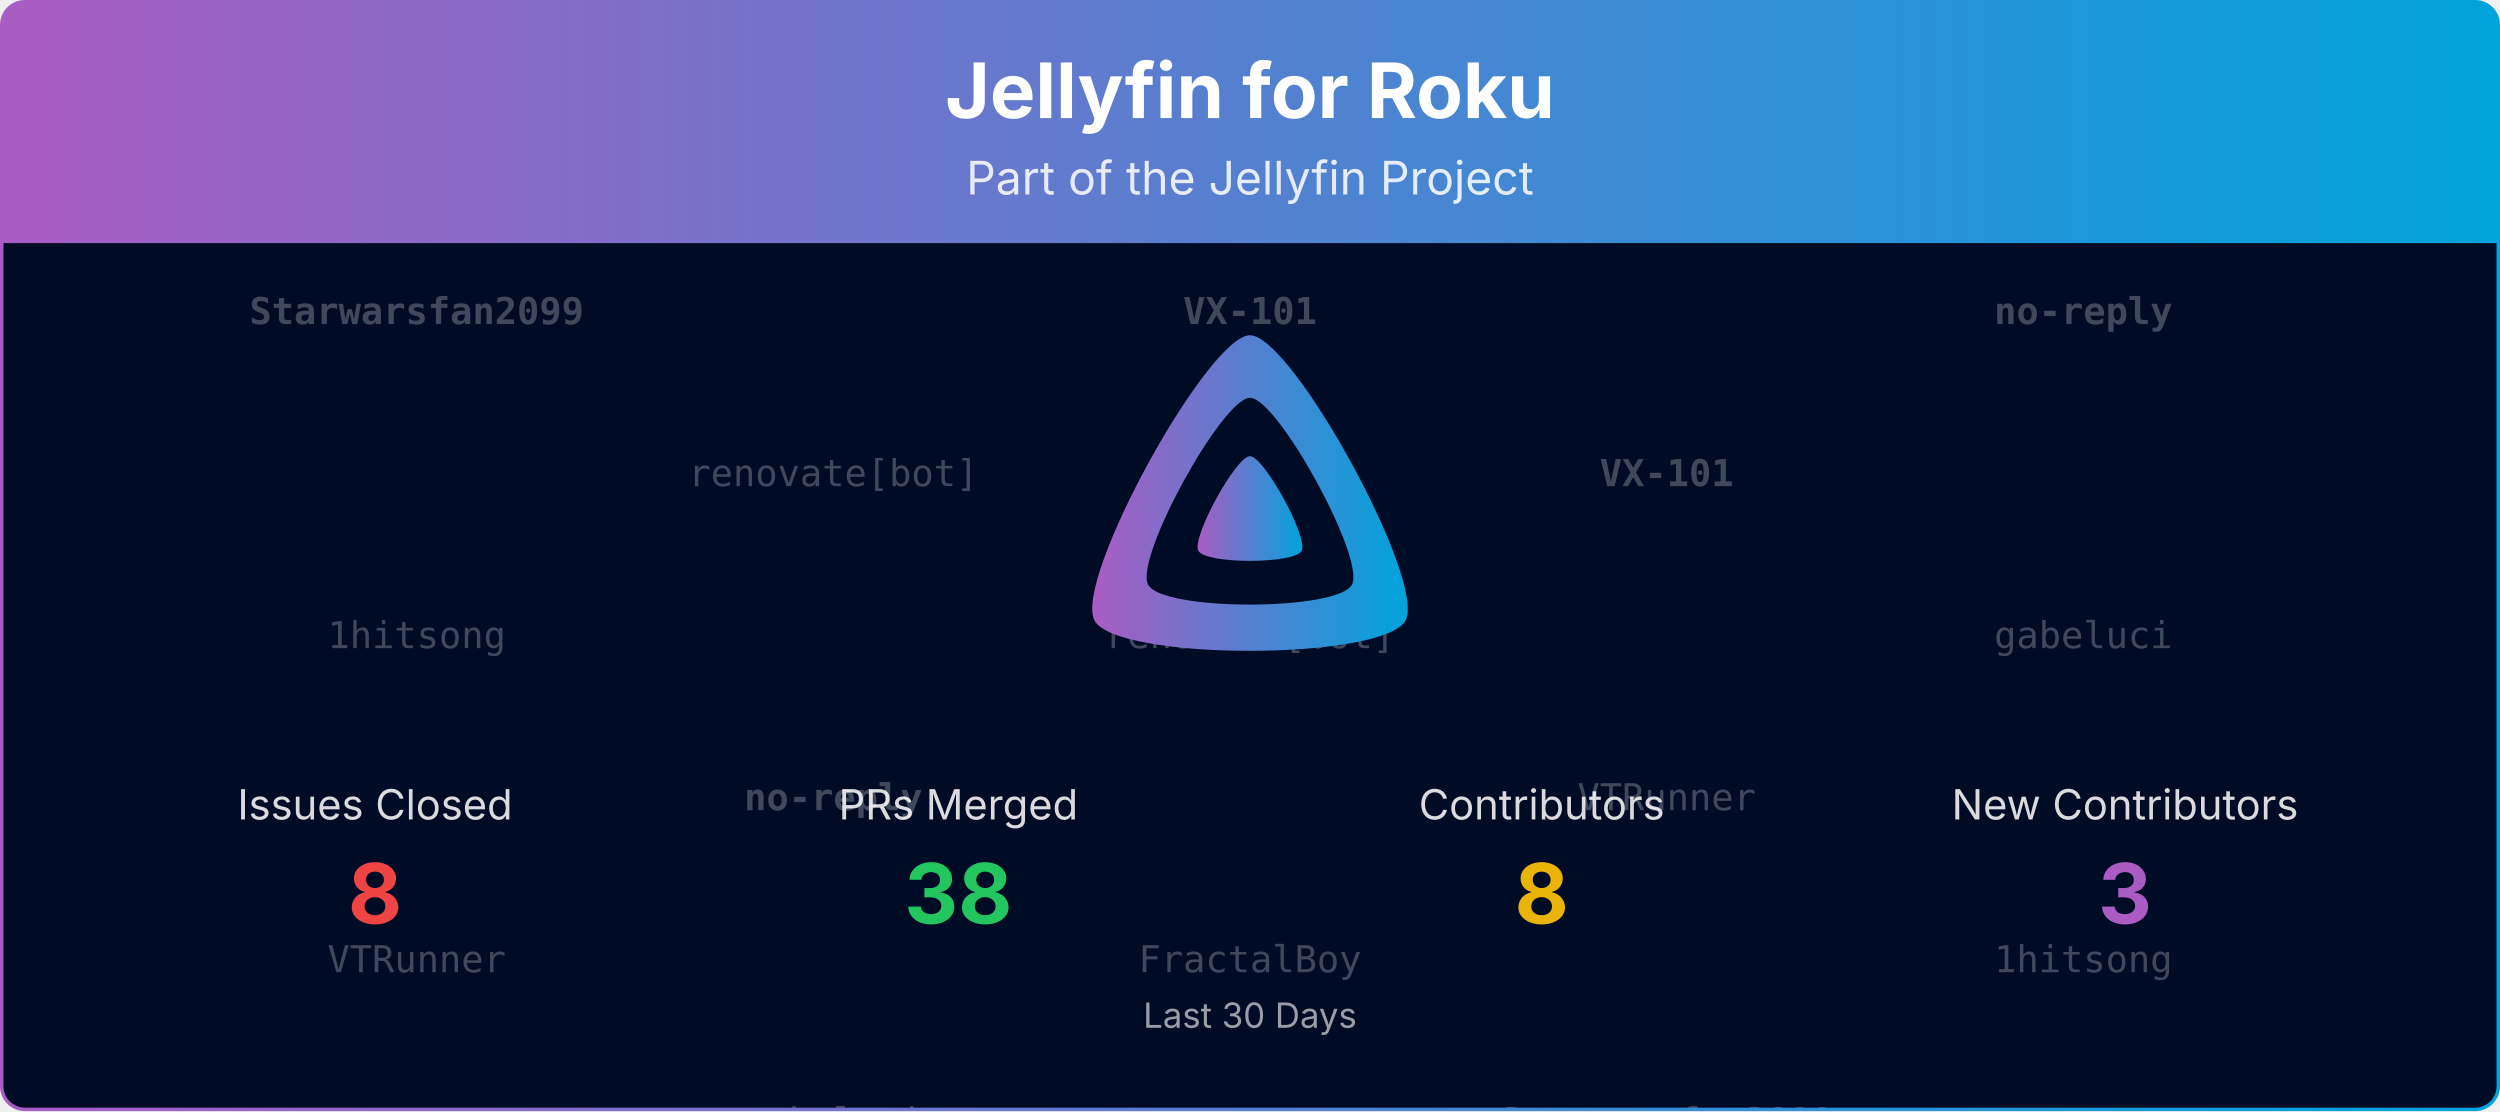
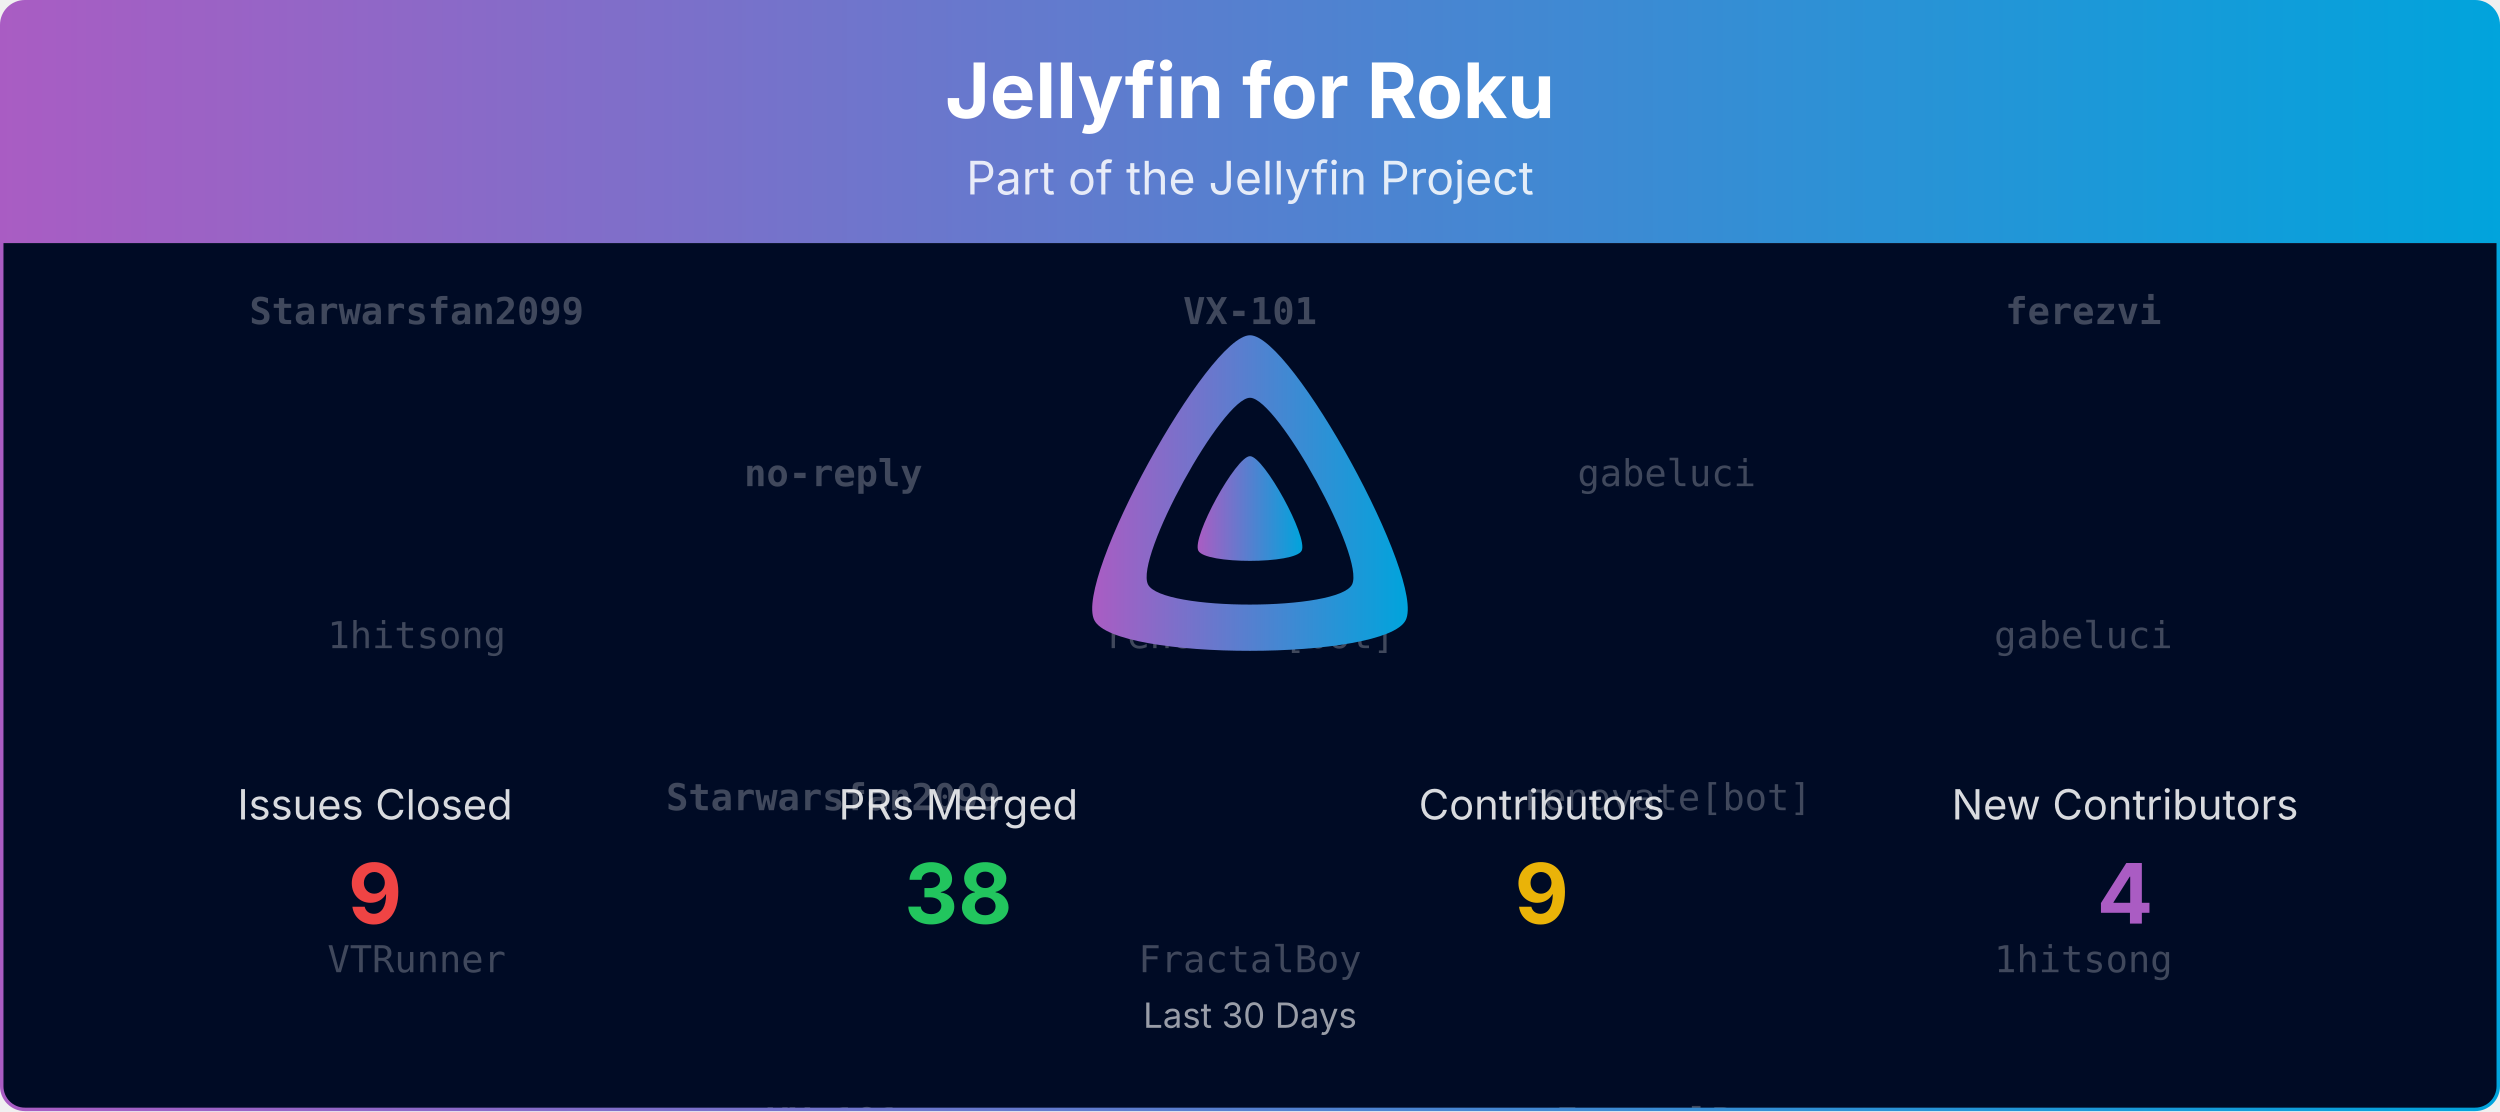
<svg xmlns="http://www.w3.org/2000/svg" viewBox="0 0 1080 480" width="100%" role="img" aria-label="Jellyfin for Roku">
  <defs>
    <linearGradient id="banner-jellyfin-roku-grad" x1="0" y1="0" x2="1" y2="0">
      <stop offset="0%" stop-color="#AA5CC3" />
      <stop offset="100%" stop-color="#00A4DC" />
    </linearGradient>
    <clipPath id="banner-jellyfin-roku-grad-clip">
      <rect x="0.75" y="0.75" width="1078.5" height="478.5" rx="10" ry="10" />
    </clipPath>
  </defs>
  <defs>
    <clipPath id="banner-jellyfin-roku-grad-rain-clip">
      <rect x="0.75" y="105" width="1078.5" height="374.25" />
    </clipPath>
  </defs>
  <g clip-path="url(#banner-jellyfin-roku-grad-clip)">
    <path d="M0.75,10.75 A10.0,10.0 0 0 1 10.75,0.75 L1069.25,0.75 A10.0,10.0 0 0 1 1079.25,10.75 L1079.25,105.00 L0.75,105.00 Z" fill="url(#banner-jellyfin-roku-grad)" />
    <text x="540.0" y="51" text-anchor="middle" font-size="33" font-weight="700" font-family="Plus Jakarta Sans, system-ui, -apple-system, Segoe UI, sans-serif" fill="#ffffff">Jellyfin for Roku</text>
    <text x="540.0" y="84" text-anchor="middle" font-size="20" font-family="Plus Jakarta Sans, system-ui, -apple-system, Segoe UI, sans-serif" fill="#ffffff" opacity="0.85">Part of the Jellyfin Project</text>
    <rect x="0.75" y="105" width="1078.5" height="374.25" fill="#000b25" />
    <g opacity="0.25" clip-path="url(#banner-jellyfin-roku-grad-rain-clip)" font-family="ui-monospace, SFMono-Regular, Menlo, Consolas, monospace" font-size="16" fill="#ffffff" text-anchor="middle">
      <g transform="translate(180.00,105)">
        <g>
          <animateTransform attributeName="transform" type="translate" values="0,-420;0,0" dur="10.00s" begin="-0.00s" repeatCount="indefinite" />
          <text y="35.0" font-weight="700">Starwarsfan2099</text>
          <text y="175.0">1hitsong</text>
          <text y="315.0">VTRunner</text>
          <text y="455.0" font-weight="700">Starwarsfan2099</text>
          <text y="595.0">1hitsong</text>
          <text y="735.0">VTRunner</text>
        </g>
      </g>
      <g transform="translate(540.00,105)">
        <g>
          <animateTransform attributeName="transform" type="translate" values="0,-420;0,0" dur="10.00s" begin="-1.91s" repeatCount="indefinite" />
          <text y="35.0" font-weight="700">VX-101</text>
          <text y="175.0">renovate[bot]</text>
          <text y="315.0">FractalBoy</text>
          <text y="455.0" font-weight="700">VX-101</text>
          <text y="595.0">renovate[bot]</text>
          <text y="735.0">FractalBoy</text>
        </g>
      </g>
      <g transform="translate(900.00,105)">
        <g>
          <animateTransform attributeName="transform" type="translate" values="0,-420;0,0" dur="10.00s" begin="-3.82s" repeatCount="indefinite" />
-           <text y="35.0" font-weight="700">no-reply</text>
+           <text y="35.0" font-weight="700">ferezvi</text>
          <text y="175.0">gabeluci</text>
          <text y="315.0">1hitsong</text>
-           <text y="455.0" font-weight="700">no-reply</text>
+           <text y="455.0" font-weight="700">ferezvi</text>
          <text y="595.0">gabeluci</text>
          <text y="735.0">1hitsong</text>
        </g>
      </g>
      <g transform="translate(360.00,105)">
        <g>
          <animateTransform attributeName="transform" type="translate" values="0,-420;0,0" dur="10.00s" begin="-5.73s" repeatCount="indefinite" />
-           <text y="105.0">renovate[bot]</text>
-           <text y="245.0" font-weight="700">no-reply</text>
-           <text y="385.0">gabeluci</text>
-           <text y="525.0">renovate[bot]</text>
-           <text y="665.0" font-weight="700">no-reply</text>
-           <text y="805.0">gabeluci</text>
+           <text y="105.0" font-weight="700">no-reply</text>
+           <text y="245.0" font-weight="700">Starwarsfan2099</text>
+           <text y="385.0" font-weight="700">VX-101</text>
+           <text y="525.0" font-weight="700">no-reply</text>
+           <text y="665.0" font-weight="700">Starwarsfan2099</text>
+           <text y="805.0" font-weight="700">VX-101</text>
        </g>
      </g>
      <g transform="translate(720.00,105)">
        <g>
          <animateTransform attributeName="transform" type="translate" values="0,-420;0,0" dur="10.00s" begin="-7.64s" repeatCount="indefinite" />
-           <text y="105.0" font-weight="700">VX-101</text>
-           <text y="245.0">VTRunner</text>
-           <text y="385.0" font-weight="700">Starwarsfan2099</text>
-           <text y="525.0" font-weight="700">VX-101</text>
-           <text y="665.0">VTRunner</text>
-           <text y="805.0" font-weight="700">Starwarsfan2099</text>
+           <text y="105.0">gabeluci</text>
+           <text y="245.0">renovate[bot]</text>
+           <text y="385.0">FractalBoy</text>
+           <text y="525.0">gabeluci</text>
+           <text y="665.0">renovate[bot]</text>
+           <text y="805.0">FractalBoy</text>
        </g>
      </g>
    </g>
    <g transform="translate(465.00,138.00) scale(0.29297)">
      <path fill="url(#banner-jellyfin-roku-grad)" fill-rule="evenodd" d="M256,23.3c-61.6,0-259.8,359.4-229.6,420.1s429.3,60,459.2,0S317.6,23.3,256,23.3zM406.5,390.8c-19.6,39.3-281.1,39.8-300.9,0s110.1-275.3,150.4-275.3S426.1,351.4,406.5,390.8z" />
      <path fill="url(#banner-jellyfin-roku-grad)" d="M256,201.6c-20.4,0-86.2,119.3-76.2,139.4s142.5,19.9,152.4,0S276.5,201.6,256,201.6z" />
    </g>
    <text x="162.0" y="354.0" text-anchor="middle" font-size="18" font-family="Plus Jakarta Sans, system-ui, -apple-system, Segoe UI, sans-serif" fill="#ffffff" opacity="0.85">Issues Closed</text>
-     <text x="162.0" y="399.0" text-anchor="middle" font-size="36" font-weight="700" font-family="Plus Jakarta Sans, system-ui, -apple-system, Segoe UI, sans-serif" fill="#ef4444">8</text>
+     <text x="162.0" y="399.0" text-anchor="middle" font-size="36" font-weight="700" font-family="Plus Jakarta Sans, system-ui, -apple-system, Segoe UI, sans-serif" fill="#ef4444">9</text>
    <text x="414.0" y="354.0" text-anchor="middle" font-size="18" font-family="Plus Jakarta Sans, system-ui, -apple-system, Segoe UI, sans-serif" fill="#ffffff" opacity="0.85">PRs Merged</text>
    <text x="414.0" y="399.0" text-anchor="middle" font-size="36" font-weight="700" font-family="Plus Jakarta Sans, system-ui, -apple-system, Segoe UI, sans-serif" fill="#22c55e">38</text>
    <text x="666.0" y="354.0" text-anchor="middle" font-size="18" font-family="Plus Jakarta Sans, system-ui, -apple-system, Segoe UI, sans-serif" fill="#ffffff" opacity="0.85">Contributors</text>
-     <text x="666.0" y="399.0" text-anchor="middle" font-size="36" font-weight="700" font-family="Plus Jakarta Sans, system-ui, -apple-system, Segoe UI, sans-serif" fill="#eab308">8</text>
+     <text x="666.0" y="399.0" text-anchor="middle" font-size="36" font-weight="700" font-family="Plus Jakarta Sans, system-ui, -apple-system, Segoe UI, sans-serif" fill="#eab308">9</text>
    <text x="918.0" y="354.0" text-anchor="middle" font-size="18" font-family="Plus Jakarta Sans, system-ui, -apple-system, Segoe UI, sans-serif" fill="#ffffff" opacity="0.85">New Contributors</text>
-     <text x="918.0" y="399.0" text-anchor="middle" font-size="36" font-weight="700" font-family="Plus Jakarta Sans, system-ui, -apple-system, Segoe UI, sans-serif" fill="#AA5CC3">3</text>
+     <text x="918.0" y="399.0" text-anchor="middle" font-size="36" font-weight="700" font-family="Plus Jakarta Sans, system-ui, -apple-system, Segoe UI, sans-serif" fill="#AA5CC3">4</text>
    <text x="540.0" y="444.0" text-anchor="middle" font-size="15" font-family="Plus Jakarta Sans, system-ui, -apple-system, Segoe UI, sans-serif" fill="#ffffff" opacity="0.6">Last 30 Days</text>
  </g>
  <rect x="0.75" y="0.75" width="1078.5" height="478.5" rx="10" ry="10" fill="none" stroke="url(#banner-jellyfin-roku-grad)" stroke-width="1.5" />
</svg>
